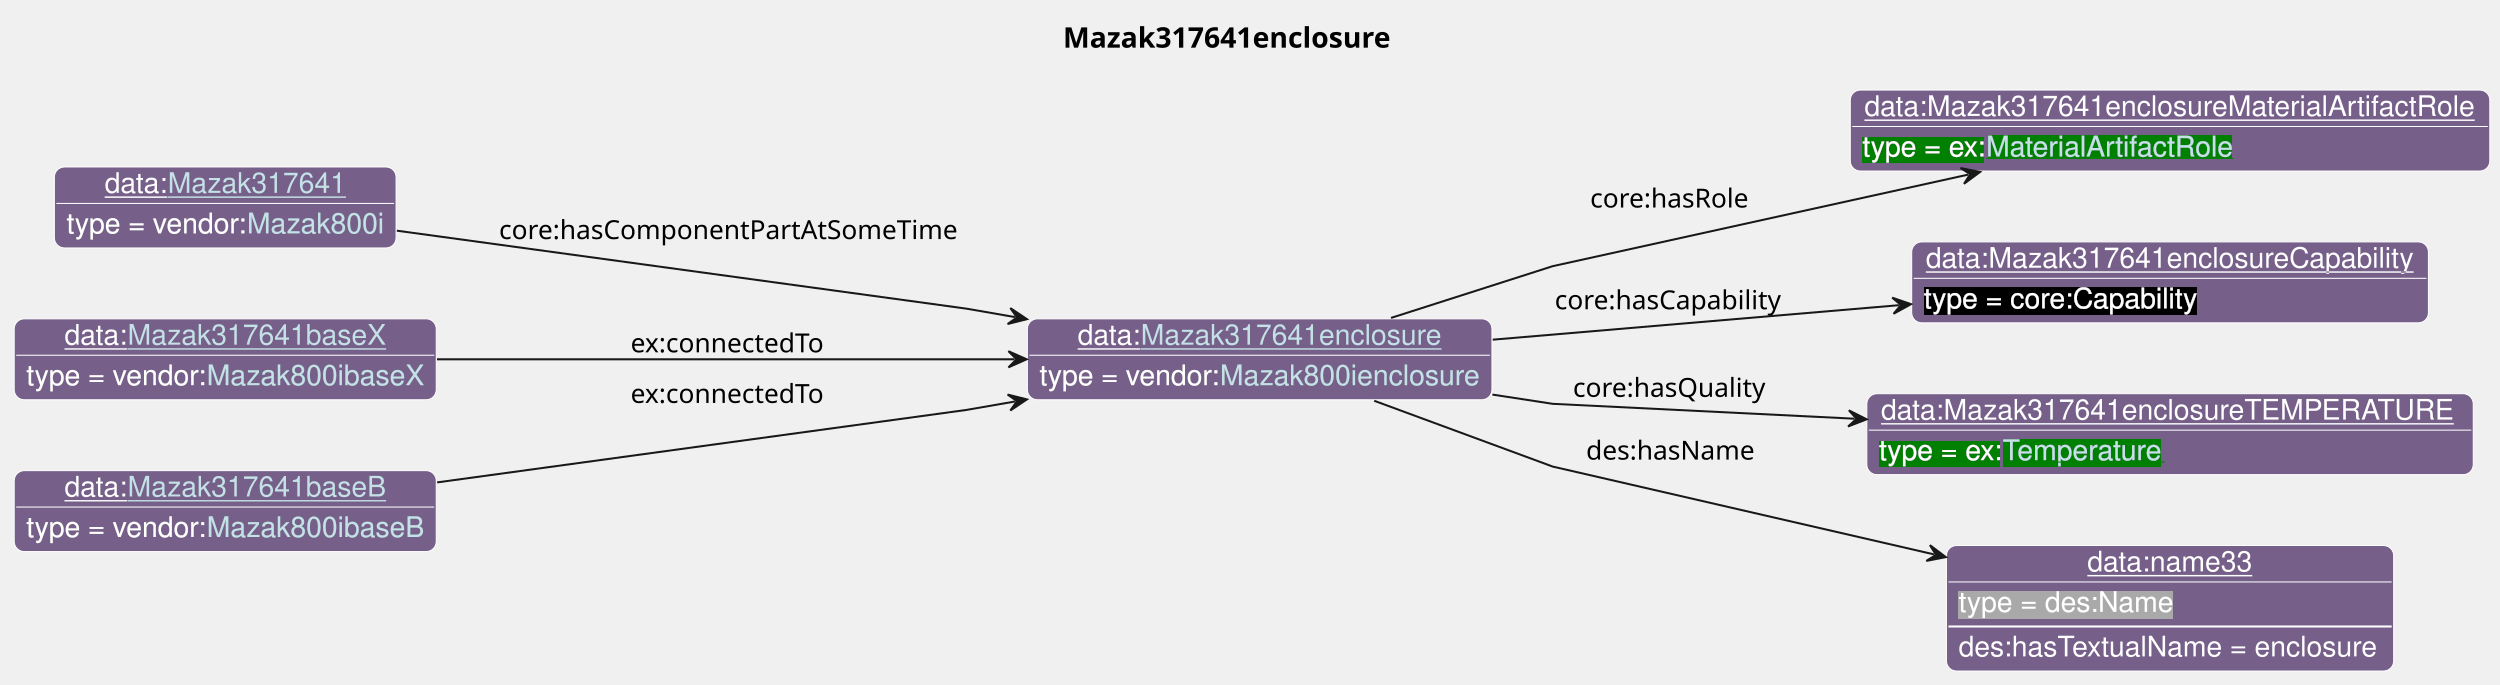
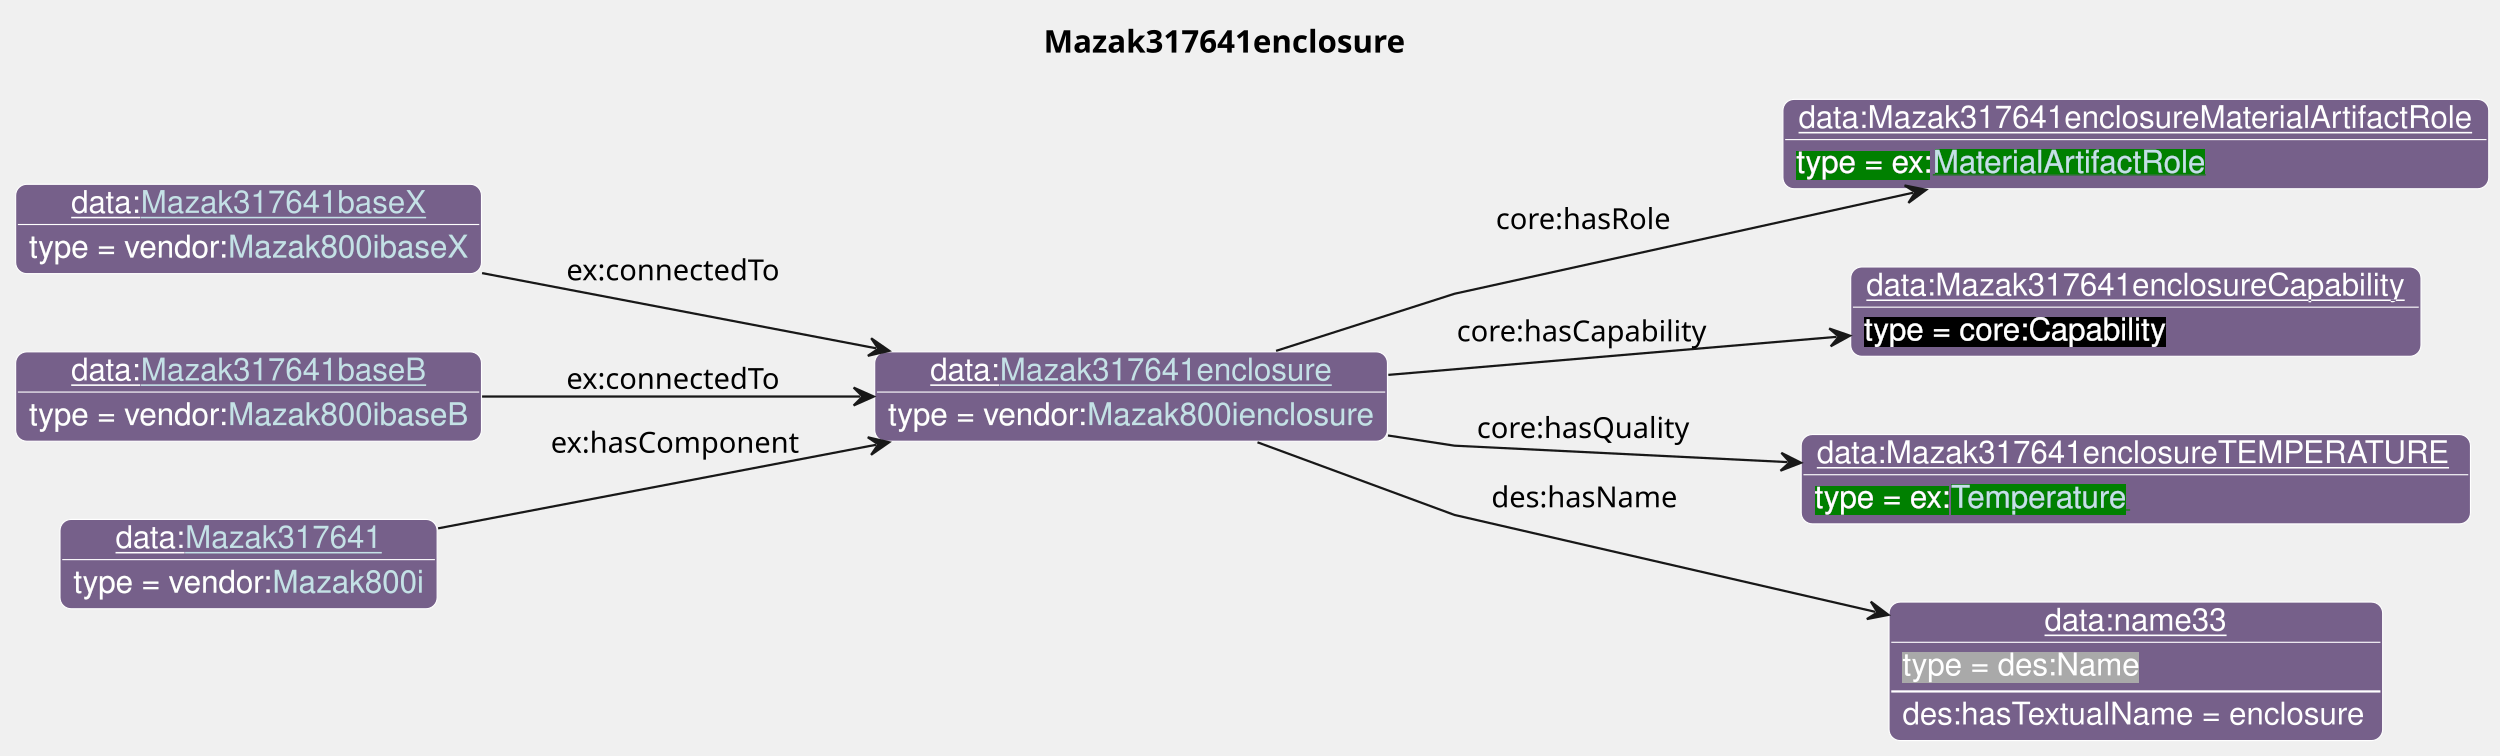
- <svg xmlns="http://www.w3.org/2000/svg" xmlns:xlink="http://www.w3.org/1999/xlink" contentStyleType="text/css" data-diagram-type="CLASS" height="338px" preserveAspectRatio="none" style="width:1235px;height:338px;background:#FFFFFF;" version="1.1" viewBox="0 0 1235 338" width="1235px" zoomAndPan="magnify">
+ <svg xmlns="http://www.w3.org/2000/svg" xmlns:xlink="http://www.w3.org/1999/xlink" contentStyleType="text/css" data-diagram-type="CLASS" height="338px" preserveAspectRatio="none" style="width:1119px;height:338px;background:#FFFFFF;" version="1.1" viewBox="0 0 1119 338" width="1119px" zoomAndPan="magnify">
  <defs>
-     <filter height="1" id="bo8f56yiqo5qt0" width="1" x="0" y="0">
+     <filter height="1" id="b1044pwvbqnnse0" width="1" x="0" y="0">
      <feFlood flood-color="#76608A" result="flood" />
      <feComposite in="SourceGraphic" in2="flood" operator="over" />
    </filter>
-     <filter height="1" id="bo8f56yiqo5qt1" width="1" x="0" y="0">
+     <filter height="1" id="b1044pwvbqnnse1" width="1" x="0" y="0">
      <feFlood flood-color="#008000" result="flood" />
      <feComposite in="SourceGraphic" in2="flood" operator="over" />
    </filter>
-     <filter height="1" id="bo8f56yiqo5qt2" width="1" x="0" y="0">
+     <filter height="1" id="b1044pwvbqnnse2" width="1" x="0" y="0">
      <feFlood flood-color="#000000" result="flood" />
      <feComposite in="SourceGraphic" in2="flood" operator="over" />
    </filter>
-     <filter height="1" id="bo8f56yiqo5qt3" width="1" x="0" y="0">
+     <filter height="1" id="b1044pwvbqnnse3" width="1" x="0" y="0">
      <feFlood flood-color="#A9A9A9" result="flood" />
      <feComposite in="SourceGraphic" in2="flood" operator="over" />
    </filter>
  </defs>
  <g>
    <g class="title" data-source-line="13">
-       <text fill="#000000" font-family="sans-serif" font-size="14" font-weight="bold" lengthAdjust="spacing" textLength="171.732" x="525.12" y="23.535">Mazak317641enclosure</text>
+       <text fill="#000000" font-family="sans-serif" font-size="14" font-weight="bold" lengthAdjust="spacing" textLength="171.732" x="467.12" y="23.535">Mazak317641enclosure</text>
    </g>
    <g class="entity" data-entity="o0" data-source-line="131" data-uid="ent0002" id="entity_o0">
-       <rect fill="#76608A" height="40" rx="5" ry="5" style="stroke:#FFFFFF;stroke-width:0.5;" width="229.519" x="507.51" y="157.488" />
-       <text fill="#FFFFFF" font-family="Helvetica" font-size="14" lengthAdjust="spacing" text-decoration="underline" textLength="31.138" x="532.374" y="170.269">data:</text>
+       <rect fill="#76608A" height="40" rx="5" ry="5" style="stroke:#FFFFFF;stroke-width:0.5;" width="229.519" x="391.51" y="157.488" />
+       <text fill="#FFFFFF" font-family="Helvetica" font-size="14" lengthAdjust="spacing" text-decoration="underline" textLength="31.138" x="416.374" y="170.269">data:</text>
      <a href="./Mazak317641enclosure.html" target="_top" title="./Mazak317641enclosure.html" xlink:actuate="onRequest" xlink:href="./Mazak317641enclosure.html" xlink:show="new" xlink:title="./Mazak317641enclosure.html" xlink:type="simple">
-         <text fill="#C4E1E6" font-family="Helvetica" font-size="14" lengthAdjust="spacing" text-decoration="underline" textLength="148.654" x="563.511" y="170.269">Mazak317641enclosure</text>
+         <text fill="#C4E1E6" font-family="Helvetica" font-size="14" lengthAdjust="spacing" text-decoration="underline" textLength="148.654" x="447.512" y="170.269">Mazak317641enclosure</text>
      </a>
-       <line style="stroke:#FFFFFF;stroke-width:0.5;" x1="508.51" x2="736.029" y1="175.488" y2="175.488" />
-       <text fill="#FFFFFF" filter="url(#bo8f56yiqo5qt0)" font-family="Helvetica" font-size="14" lengthAdjust="spacing" textLength="89.113" x="513.51" y="190.269">type = vendor:</text>
+       <line style="stroke:#FFFFFF;stroke-width:0.5;" x1="392.51" x2="620.029" y1="175.488" y2="175.488" />
+       <text fill="#FFFFFF" filter="url(#b1044pwvbqnnse0)" font-family="Helvetica" font-size="14" lengthAdjust="spacing" textLength="89.113" x="397.51" y="190.269">type = vendor:</text>
      <a href="../Mazak.html#Mazak800ienclosure" target="_top" title="../Mazak.html#Mazak800ienclosure" xlink:actuate="onRequest" xlink:href="../Mazak.html#Mazak800ienclosure" xlink:show="new" xlink:title="../Mazak.html#Mazak800ienclosure" xlink:type="simple">
-         <text fill="#C4E1E6" filter="url(#bo8f56yiqo5qt0)" font-family="Helvetica" font-size="14" lengthAdjust="spacing" textLength="128.406" x="602.623" y="190.269">Mazak800ienclosure</text>
-         <line style="stroke:#76608A;stroke-width:0.5;" x1="602.623" x2="731.029" y1="191.269" y2="191.269" />
+         <text fill="#C4E1E6" filter="url(#b1044pwvbqnnse0)" font-family="Helvetica" font-size="14" lengthAdjust="spacing" textLength="128.406" x="486.623" y="190.269">Mazak800ienclosure</text>
+         <line style="stroke:#76608A;stroke-width:0.5;" x1="486.623" x2="615.029" y1="191.269" y2="191.269" />
      </a>
    </g>
    <g class="entity" data-entity="o1" data-source-line="131" data-uid="ent0003" id="entity_o1">
-       <rect fill="#76608A" height="40" rx="5" ry="5" style="stroke:#FFFFFF;stroke-width:0.5;" width="315.943" x="914.03" y="44.488" />
-       <text fill="#FFFFFF" font-family="Helvetica" font-size="14" lengthAdjust="spacing" text-decoration="underline" textLength="301.943" x="921.03" y="57.269">data:Mazak317641enclosureMaterialArtifactRole</text>
-       <line style="stroke:#FFFFFF;stroke-width:0.5;" x1="915.03" x2="1228.973" y1="62.488" y2="62.488" />
-       <text fill="#FFFFFF" filter="url(#bo8f56yiqo5qt1)" font-family="Helvetica" font-size="14" lengthAdjust="spacing" textLength="61.093" x="920.03" y="77.269">type = ex:</text>
+       <rect fill="#76608A" height="40" rx="5" ry="5" style="stroke:#FFFFFF;stroke-width:0.5;" width="315.943" x="798.03" y="44.488" />
+       <text fill="#FFFFFF" font-family="Helvetica" font-size="14" lengthAdjust="spacing" text-decoration="underline" textLength="301.943" x="805.03" y="57.269">data:Mazak317641enclosureMaterialArtifactRole</text>
+       <line style="stroke:#FFFFFF;stroke-width:0.5;" x1="799.03" x2="1112.973" y1="62.488" y2="62.488" />
+       <text fill="#FFFFFF" filter="url(#b1044pwvbqnnse1)" font-family="Helvetica" font-size="14" lengthAdjust="spacing" textLength="61.093" x="804.03" y="77.269">type = ex:</text>
      <a href="../Example.html#MaterialArtifactRole" target="_top" title="../Example.html#MaterialArtifactRole" xlink:actuate="onRequest" xlink:href="../Example.html#MaterialArtifactRole" xlink:show="new" xlink:title="../Example.html#MaterialArtifactRole" xlink:type="simple">
-         <text fill="#C4E1E6" filter="url(#bo8f56yiqo5qt1)" font-family="Helvetica" font-size="14" lengthAdjust="spacing" textLength="122.151" x="981.123" y="77.269">MaterialArtifactRole</text>
-         <line style="stroke:#008000;stroke-width:0.5;" x1="981.123" x2="1103.274" y1="78.269" y2="78.269" />
+         <text fill="#C4E1E6" filter="url(#b1044pwvbqnnse1)" font-family="Helvetica" font-size="14" lengthAdjust="spacing" textLength="122.151" x="865.123" y="77.269">MaterialArtifactRole</text>
+         <line style="stroke:#008000;stroke-width:0.5;" x1="865.123" x2="987.274" y1="78.269" y2="78.269" />
      </a>
    </g>
    <g class="entity" data-entity="o2" data-source-line="131" data-uid="ent0004" id="entity_o2">
-       <rect fill="#76608A" height="40" rx="5" ry="5" style="stroke:#FFFFFF;stroke-width:0.5;" width="255.268" x="944.37" y="119.488" />
-       <text fill="#FFFFFF" font-family="Helvetica" font-size="14" lengthAdjust="spacing" text-decoration="underline" textLength="241.268" x="951.37" y="132.269">data:Mazak317641enclosureCapability</text>
-       <line style="stroke:#FFFFFF;stroke-width:0.5;" x1="945.37" x2="1198.638" y1="137.488" y2="137.488" />
-       <text fill="#FFFFFF" filter="url(#bo8f56yiqo5qt2)" font-family="Helvetica" font-size="14" lengthAdjust="spacing" textLength="135.017" x="950.37" y="152.269">type = core:Capability</text>
+       <rect fill="#76608A" height="40" rx="5" ry="5" style="stroke:#FFFFFF;stroke-width:0.5;" width="255.268" x="828.37" y="119.488" />
+       <text fill="#FFFFFF" font-family="Helvetica" font-size="14" lengthAdjust="spacing" text-decoration="underline" textLength="241.268" x="835.37" y="132.269">data:Mazak317641enclosureCapability</text>
+       <line style="stroke:#FFFFFF;stroke-width:0.5;" x1="829.37" x2="1082.638" y1="137.488" y2="137.488" />
+       <text fill="#FFFFFF" filter="url(#b1044pwvbqnnse2)" font-family="Helvetica" font-size="14" lengthAdjust="spacing" textLength="135.017" x="834.37" y="152.269">type = core:Capability</text>
    </g>
    <g class="entity" data-entity="o3" data-source-line="131" data-uid="ent0005" id="entity_o3">
-       <rect fill="#76608A" height="40" rx="5" ry="5" style="stroke:#FFFFFF;stroke-width:0.5;" width="299.578" x="922.21" y="194.488" />
-       <text fill="#FFFFFF" font-family="Helvetica" font-size="14" lengthAdjust="spacing" text-decoration="underline" textLength="285.578" x="929.21" y="207.269">data:Mazak317641enclosureTEMPERATURE</text>
-       <line style="stroke:#FFFFFF;stroke-width:0.5;" x1="923.21" x2="1220.788" y1="212.488" y2="212.488" />
-       <text fill="#FFFFFF" filter="url(#bo8f56yiqo5qt1)" font-family="Helvetica" font-size="14" lengthAdjust="spacing" textLength="61.093" x="928.21" y="227.269">type = ex:</text>
+       <rect fill="#76608A" height="40" rx="5" ry="5" style="stroke:#FFFFFF;stroke-width:0.5;" width="299.578" x="806.21" y="194.488" />
+       <text fill="#FFFFFF" font-family="Helvetica" font-size="14" lengthAdjust="spacing" text-decoration="underline" textLength="285.578" x="813.21" y="207.269">data:Mazak317641enclosureTEMPERATURE</text>
+       <line style="stroke:#FFFFFF;stroke-width:0.5;" x1="807.21" x2="1104.788" y1="212.488" y2="212.488" />
+       <text fill="#FFFFFF" filter="url(#b1044pwvbqnnse1)" font-family="Helvetica" font-size="14" lengthAdjust="spacing" textLength="61.093" x="812.21" y="227.269">type = ex:</text>
      <a href="../Example.html#Temperature" target="_top" title="../Example.html#Temperature" xlink:actuate="onRequest" xlink:href="../Example.html#Temperature" xlink:show="new" xlink:title="../Example.html#Temperature" xlink:type="simple">
-         <text fill="#C4E1E6" filter="url(#bo8f56yiqo5qt1)" font-family="Helvetica" font-size="14" lengthAdjust="spacing" textLength="80.144" x="989.303" y="227.269">Temperature</text>
-         <line style="stroke:#008000;stroke-width:0.5;" x1="989.303" x2="1069.447" y1="228.269" y2="228.269" />
+         <text fill="#C4E1E6" filter="url(#b1044pwvbqnnse1)" font-family="Helvetica" font-size="14" lengthAdjust="spacing" textLength="80.144" x="873.303" y="227.269">Temperature</text>
+         <line style="stroke:#008000;stroke-width:0.5;" x1="873.303" x2="953.447" y1="228.269" y2="228.269" />
      </a>
    </g>
    <g class="entity" data-entity="o4" data-source-line="131" data-uid="ent0006" id="entity_o4">
-       <rect fill="#76608A" height="62" rx="5" ry="5" style="stroke:#FFFFFF;stroke-width:0.5;" width="220.947" x="961.53" y="269.488" />
-       <text fill="#FFFFFF" font-family="Helvetica" font-size="14" lengthAdjust="spacing" text-decoration="underline" textLength="81.731" x="1031.138" y="282.269">data:name33</text>
-       <line style="stroke:#FFFFFF;stroke-width:0.5;" x1="962.53" x2="1181.477" y1="287.488" y2="287.488" />
-       <text fill="#FFFFFF" filter="url(#bo8f56yiqo5qt3)" font-family="Helvetica" font-size="14" lengthAdjust="spacing" textLength="106.224" x="967.53" y="302.269">type = des:Name</text>
-       <line style="stroke:#FFFFFF;stroke-width:1;" x1="962.53" x2="1181.477" y1="309.488" y2="309.488" />
-       <text fill="#FFFFFF" font-family="Helvetica" font-size="14" lengthAdjust="spacing" textLength="208.947" x="967.53" y="324.269">des:hasTextualName = enclosure</text>
+       <rect fill="#76608A" height="62" rx="5" ry="5" style="stroke:#FFFFFF;stroke-width:0.5;" width="220.947" x="845.53" y="269.488" />
+       <text fill="#FFFFFF" font-family="Helvetica" font-size="14" lengthAdjust="spacing" text-decoration="underline" textLength="81.731" x="915.138" y="282.269">data:name33</text>
+       <line style="stroke:#FFFFFF;stroke-width:0.5;" x1="846.53" x2="1065.477" y1="287.488" y2="287.488" />
+       <text fill="#FFFFFF" filter="url(#b1044pwvbqnnse3)" font-family="Helvetica" font-size="14" lengthAdjust="spacing" textLength="106.224" x="851.53" y="302.269">type = des:Name</text>
+       <line style="stroke:#FFFFFF;stroke-width:1;" x1="846.53" x2="1065.477" y1="309.488" y2="309.488" />
+       <text fill="#FFFFFF" font-family="Helvetica" font-size="14" lengthAdjust="spacing" textLength="208.947" x="851.53" y="324.269">des:hasTextualName = enclosure</text>
    </g>
    <g class="entity" data-entity="o5" data-source-line="131" data-uid="ent0007" id="entity_o5">
-       <rect fill="#76608A" height="40" rx="5" ry="5" style="stroke:#FFFFFF;stroke-width:0.5;" width="168.816" x="26.85" y="82.488" />
-       <text fill="#FFFFFF" font-family="Helvetica" font-size="14" lengthAdjust="spacing" text-decoration="underline" textLength="31.138" x="51.714" y="95.269">data:</text>
-       <a href="./Mazak317641.html" target="_top" title="./Mazak317641.html" xlink:actuate="onRequest" xlink:href="./Mazak317641.html" xlink:show="new" xlink:title="./Mazak317641.html" xlink:type="simple">
-         <text fill="#C4E1E6" font-family="Helvetica" font-size="14" lengthAdjust="spacing" text-decoration="underline" textLength="87.951" x="82.852" y="95.269">Mazak317641</text>
+       <rect fill="#76608A" height="40" rx="5" ry="5" style="stroke:#FFFFFF;stroke-width:0.5;" width="208.513" x="7" y="82.488" />
+       <text fill="#FFFFFF" font-family="Helvetica" font-size="14" lengthAdjust="spacing" text-decoration="underline" textLength="31.138" x="31.864" y="95.269">data:</text>
+       <a href="./Mazak317641baseX.html" target="_top" title="./Mazak317641baseX.html" xlink:actuate="onRequest" xlink:href="./Mazak317641baseX.html" xlink:show="new" xlink:title="./Mazak317641baseX.html" xlink:type="simple">
+         <text fill="#C4E1E6" font-family="Helvetica" font-size="14" lengthAdjust="spacing" text-decoration="underline" textLength="127.647" x="63.002" y="95.269">Mazak317641baseX</text>
      </a>
-       <line style="stroke:#FFFFFF;stroke-width:0.5;" x1="27.85" x2="194.666" y1="100.488" y2="100.488" />
-       <text fill="#FFFFFF" filter="url(#bo8f56yiqo5qt0)" font-family="Helvetica" font-size="14" lengthAdjust="spacing" textLength="89.113" x="32.85" y="115.269">type = vendor:</text>
-       <a href="../Mazak.html#Mazak800i" target="_top" title="../Mazak.html#Mazak800i" xlink:actuate="onRequest" xlink:href="../Mazak.html#Mazak800i" xlink:show="new" xlink:title="../Mazak.html#Mazak800i" xlink:type="simple">
-         <text fill="#C4E1E6" filter="url(#bo8f56yiqo5qt0)" font-family="Helvetica" font-size="14" lengthAdjust="spacing" textLength="67.703" x="121.963" y="115.269">Mazak800i</text>
-         <line style="stroke:#76608A;stroke-width:0.5;" x1="121.963" x2="189.666" y1="116.269" y2="116.269" />
+       <line style="stroke:#FFFFFF;stroke-width:0.5;" x1="8" x2="214.513" y1="100.488" y2="100.488" />
+       <text fill="#FFFFFF" filter="url(#b1044pwvbqnnse0)" font-family="Helvetica" font-size="14" lengthAdjust="spacing" textLength="89.113" x="13" y="115.269">type = vendor:</text>
+       <a href="../Mazak.html#Mazak800ibaseX" target="_top" title="../Mazak.html#Mazak800ibaseX" xlink:actuate="onRequest" xlink:href="../Mazak.html#Mazak800ibaseX" xlink:show="new" xlink:title="../Mazak.html#Mazak800ibaseX" xlink:type="simple">
+         <text fill="#C4E1E6" filter="url(#b1044pwvbqnnse0)" font-family="Helvetica" font-size="14" lengthAdjust="spacing" textLength="107.399" x="102.113" y="115.269">Mazak800ibaseX</text>
+         <line style="stroke:#76608A;stroke-width:0.5;" x1="102.113" x2="209.513" y1="116.269" y2="116.269" />
      </a>
    </g>
    <g class="entity" data-entity="o6" data-source-line="131" data-uid="ent0008" id="entity_o6">
      <rect fill="#76608A" height="40" rx="5" ry="5" style="stroke:#FFFFFF;stroke-width:0.5;" width="208.513" x="7" y="157.488" />
      <text fill="#FFFFFF" font-family="Helvetica" font-size="14" lengthAdjust="spacing" text-decoration="underline" textLength="31.138" x="31.864" y="170.269">data:</text>
-       <a href="./Mazak317641baseX.html" target="_top" title="./Mazak317641baseX.html" xlink:actuate="onRequest" xlink:href="./Mazak317641baseX.html" xlink:show="new" xlink:title="./Mazak317641baseX.html" xlink:type="simple">
-         <text fill="#C4E1E6" font-family="Helvetica" font-size="14" lengthAdjust="spacing" text-decoration="underline" textLength="127.647" x="63.002" y="170.269">Mazak317641baseX</text>
+       <a href="./Mazak317641baseB.html" target="_top" title="./Mazak317641baseB.html" xlink:actuate="onRequest" xlink:href="./Mazak317641baseB.html" xlink:show="new" xlink:title="./Mazak317641baseB.html" xlink:type="simple">
+         <text fill="#C4E1E6" font-family="Helvetica" font-size="14" lengthAdjust="spacing" text-decoration="underline" textLength="127.647" x="63.002" y="170.269">Mazak317641baseB</text>
      </a>
      <line style="stroke:#FFFFFF;stroke-width:0.5;" x1="8" x2="214.513" y1="175.488" y2="175.488" />
-       <text fill="#FFFFFF" filter="url(#bo8f56yiqo5qt0)" font-family="Helvetica" font-size="14" lengthAdjust="spacing" textLength="89.113" x="13" y="190.269">type = vendor:</text>
-       <a href="../Mazak.html#Mazak800ibaseX" target="_top" title="../Mazak.html#Mazak800ibaseX" xlink:actuate="onRequest" xlink:href="../Mazak.html#Mazak800ibaseX" xlink:show="new" xlink:title="../Mazak.html#Mazak800ibaseX" xlink:type="simple">
-         <text fill="#C4E1E6" filter="url(#bo8f56yiqo5qt0)" font-family="Helvetica" font-size="14" lengthAdjust="spacing" textLength="107.399" x="102.113" y="190.269">Mazak800ibaseX</text>
+       <text fill="#FFFFFF" filter="url(#b1044pwvbqnnse0)" font-family="Helvetica" font-size="14" lengthAdjust="spacing" textLength="89.113" x="13" y="190.269">type = vendor:</text>
+       <a href="../Mazak.html#Mazak800ibaseB" target="_top" title="../Mazak.html#Mazak800ibaseB" xlink:actuate="onRequest" xlink:href="../Mazak.html#Mazak800ibaseB" xlink:show="new" xlink:title="../Mazak.html#Mazak800ibaseB" xlink:type="simple">
+         <text fill="#C4E1E6" filter="url(#b1044pwvbqnnse0)" font-family="Helvetica" font-size="14" lengthAdjust="spacing" textLength="107.399" x="102.113" y="190.269">Mazak800ibaseB</text>
        <line style="stroke:#76608A;stroke-width:0.5;" x1="102.113" x2="209.513" y1="191.269" y2="191.269" />
      </a>
    </g>
    <g class="entity" data-entity="o7" data-source-line="131" data-uid="ent0009" id="entity_o7">
-       <rect fill="#76608A" height="40" rx="5" ry="5" style="stroke:#FFFFFF;stroke-width:0.5;" width="208.513" x="7" y="232.488" />
-       <text fill="#FFFFFF" font-family="Helvetica" font-size="14" lengthAdjust="spacing" text-decoration="underline" textLength="31.138" x="31.864" y="245.269">data:</text>
-       <a href="./Mazak317641baseB.html" target="_top" title="./Mazak317641baseB.html" xlink:actuate="onRequest" xlink:href="./Mazak317641baseB.html" xlink:show="new" xlink:title="./Mazak317641baseB.html" xlink:type="simple">
-         <text fill="#C4E1E6" font-family="Helvetica" font-size="14" lengthAdjust="spacing" text-decoration="underline" textLength="127.647" x="63.002" y="245.269">Mazak317641baseB</text>
+       <rect fill="#76608A" height="40" rx="5" ry="5" style="stroke:#FFFFFF;stroke-width:0.5;" width="168.816" x="26.85" y="232.488" />
+       <text fill="#FFFFFF" font-family="Helvetica" font-size="14" lengthAdjust="spacing" text-decoration="underline" textLength="31.138" x="51.714" y="245.269">data:</text>
+       <a href="./Mazak317641.html" target="_top" title="./Mazak317641.html" xlink:actuate="onRequest" xlink:href="./Mazak317641.html" xlink:show="new" xlink:title="./Mazak317641.html" xlink:type="simple">
+         <text fill="#C4E1E6" font-family="Helvetica" font-size="14" lengthAdjust="spacing" text-decoration="underline" textLength="87.951" x="82.852" y="245.269">Mazak317641</text>
      </a>
-       <line style="stroke:#FFFFFF;stroke-width:0.5;" x1="8" x2="214.513" y1="250.488" y2="250.488" />
-       <text fill="#FFFFFF" filter="url(#bo8f56yiqo5qt0)" font-family="Helvetica" font-size="14" lengthAdjust="spacing" textLength="89.113" x="13" y="265.269">type = vendor:</text>
-       <a href="../Mazak.html#Mazak800ibaseB" target="_top" title="../Mazak.html#Mazak800ibaseB" xlink:actuate="onRequest" xlink:href="../Mazak.html#Mazak800ibaseB" xlink:show="new" xlink:title="../Mazak.html#Mazak800ibaseB" xlink:type="simple">
-         <text fill="#C4E1E6" filter="url(#bo8f56yiqo5qt0)" font-family="Helvetica" font-size="14" lengthAdjust="spacing" textLength="107.399" x="102.113" y="265.269">Mazak800ibaseB</text>
-         <line style="stroke:#76608A;stroke-width:0.5;" x1="102.113" x2="209.513" y1="266.269" y2="266.269" />
+       <line style="stroke:#FFFFFF;stroke-width:0.5;" x1="27.85" x2="194.666" y1="250.488" y2="250.488" />
+       <text fill="#FFFFFF" filter="url(#b1044pwvbqnnse0)" font-family="Helvetica" font-size="14" lengthAdjust="spacing" textLength="89.113" x="32.85" y="265.269">type = vendor:</text>
+       <a href="../Mazak.html#Mazak800i" target="_top" title="../Mazak.html#Mazak800i" xlink:actuate="onRequest" xlink:href="../Mazak.html#Mazak800i" xlink:show="new" xlink:title="../Mazak.html#Mazak800i" xlink:type="simple">
+         <text fill="#C4E1E6" filter="url(#b1044pwvbqnnse0)" font-family="Helvetica" font-size="14" lengthAdjust="spacing" textLength="67.703" x="121.963" y="265.269">Mazak800i</text>
+         <line style="stroke:#76608A;stroke-width:0.5;" x1="121.963" x2="189.666" y1="266.269" y2="266.269" />
      </a>
    </g>
    <g class="link" data-entity-1="o0" data-entity-2="o1" data-source-line="195" data-uid="lnk10" id="link_o0_o1">
-       <path codeLine="195" d="M687.16,157.048 C725.56,144.758 767.03,131.488 767.03,131.488 C767.03,131.488 882.901,105.95 972.291,86.25" fill="none" id="o0-to-o1" style="stroke:#181818;stroke-width:1;" />
-       <polygon fill="#181818" points="978.15,84.958,968.5,82.989,973.267,86.034,970.222,90.802,978.15,84.958" style="stroke:#181818;stroke-width:1;" />
-       <text fill="#000000" font-family="sans-serif" font-size="13" lengthAdjust="spacing" textLength="80.399" x="785.53" y="102.527">core:hasRole</text>
+       <path codeLine="195" d="M571.16,157.048 C609.56,144.758 651.03,131.488 651.03,131.488 C651.03,131.488 766.901,105.95 856.291,86.25" fill="none" id="o0-to-o1" style="stroke:#181818;stroke-width:1;" />
+       <polygon fill="#181818" points="862.15,84.958,852.5,82.989,857.267,86.034,854.222,90.802,862.15,84.958" style="stroke:#181818;stroke-width:1;" />
+       <text fill="#000000" font-family="sans-serif" font-size="13" lengthAdjust="spacing" textLength="80.399" x="669.53" y="102.527">core:hasRole</text>
    </g>
    <g class="link" data-entity-1="o0" data-entity-2="o2" data-source-line="195" data-uid="lnk11" id="link_o0_o2">
-       <path codeLine="195" d="M737.41,167.798 C800.5,162.448 873.052,156.286 938.072,150.766" fill="none" id="o0-to-o2" style="stroke:#181818;stroke-width:1;" />
-       <polygon fill="#181818" points="944.05,150.258,934.744,147.034,939.068,150.681,935.421,155.005,944.05,150.258" style="stroke:#181818;stroke-width:1;" />
-       <text fill="#000000" font-family="sans-serif" font-size="13" lengthAdjust="spacing" textLength="115.838" x="768.03" y="152.777">core:hasCapability</text>
+       <path codeLine="195" d="M621.41,167.798 C684.5,162.448 757.052,156.286 822.072,150.766" fill="none" id="o0-to-o2" style="stroke:#181818;stroke-width:1;" />
+       <polygon fill="#181818" points="828.05,150.258,818.744,147.034,823.068,150.681,819.421,155.005,828.05,150.258" style="stroke:#181818;stroke-width:1;" />
+       <text fill="#000000" font-family="sans-serif" font-size="13" lengthAdjust="spacing" textLength="115.838" x="652.03" y="152.777">core:hasCapability</text>
    </g>
    <g class="link" data-entity-1="o0" data-entity-2="o3" data-source-line="195" data-uid="lnk12" id="link_o0_o3">
-       <path codeLine="195" d="M737.25,194.928 C754.69,197.598 767.03,199.488 767.03,199.488 C767.03,199.488 839.127,203.043 916.137,206.843" fill="none" id="o0-to-o3" style="stroke:#181818;stroke-width:1;" />
-       <polygon fill="#181818" points="922.13,207.138,913.338,202.7,917.136,206.892,912.944,210.69,922.13,207.138" style="stroke:#181818;stroke-width:1;" />
-       <text fill="#000000" font-family="sans-serif" font-size="13" lengthAdjust="spacing" textLength="97.71" x="777.03" y="196.057">core:hasQuality</text>
+       <path codeLine="195" d="M621.25,194.928 C638.69,197.598 651.03,199.488 651.03,199.488 C651.03,199.488 723.127,203.043 800.137,206.843" fill="none" id="o0-to-o3" style="stroke:#181818;stroke-width:1;" />
+       <polygon fill="#181818" points="806.13,207.138,797.338,202.7,801.136,206.892,796.944,210.69,806.13,207.138" style="stroke:#181818;stroke-width:1;" />
+       <text fill="#000000" font-family="sans-serif" font-size="13" lengthAdjust="spacing" textLength="97.71" x="661.03" y="196.057">core:hasQuality</text>
    </g>
    <g class="link" data-entity-1="o0" data-entity-2="o4" data-source-line="195" data-uid="lnk13" id="link_o0_o4">
-       <path codeLine="195" d="M678.85,197.978 C719.31,212.898 767.03,230.488 767.03,230.488 C767.03,230.488 868.343,253.822 955.413,273.872" fill="none" id="o0-to-o4" style="stroke:#181818;stroke-width:1;" />
-       <polygon fill="#181818" points="961.26,275.218,953.387,269.301,956.388,274.096,951.592,277.097,961.26,275.218" style="stroke:#181818;stroke-width:1;" />
-       <text fill="#000000" font-family="sans-serif" font-size="13" lengthAdjust="spacing" textLength="84.202" x="783.53" y="227.057">des:hasName</text>
+       <path codeLine="195" d="M562.85,197.978 C603.31,212.898 651.03,230.488 651.03,230.488 C651.03,230.488 752.343,253.822 839.413,273.872" fill="none" id="o0-to-o4" style="stroke:#181818;stroke-width:1;" />
+       <polygon fill="#181818" points="845.26,275.218,837.387,269.301,840.388,274.096,835.592,277.097,845.26,275.218" style="stroke:#181818;stroke-width:1;" />
+       <text fill="#000000" font-family="sans-serif" font-size="13" lengthAdjust="spacing" textLength="84.202" x="667.53" y="227.057">des:hasName</text>
    </g>
    <g class="link" data-entity-1="o5" data-entity-2="o0" data-source-line="195" data-uid="lnk14" id="link_o5_o0">
-       <path codeLine="195" d="M196.05,113.958 C303.89,128.718 477.51,152.488 477.51,152.488 C477.51,152.488 483.938,153.612 501.389,156.642" fill="none" id="o5-to-o0" style="stroke:#181818;stroke-width:1;" />
-       <polygon fill="#181818" points="507.3,157.668,499.117,152.188,502.374,156.813,497.748,160.07,507.3,157.668" style="stroke:#181818;stroke-width:1;" />
-       <text fill="#000000" font-family="sans-serif" font-size="13" lengthAdjust="spacing" textLength="230.82" x="246.51" y="118.107">core:hasComponentPartAtSomeTime</text>
+       <path codeLine="195" d="M215.77,122.238 C271.95,132.958 335.406,145.073 392.146,155.903" fill="none" id="o5-to-o0" style="stroke:#181818;stroke-width:1;" />
+       <polygon fill="#181818" points="398.04,157.028,389.95,151.412,393.129,156.091,388.45,159.27,398.04,157.028" style="stroke:#181818;stroke-width:1;" />
+       <text fill="#000000" font-family="sans-serif" font-size="13" lengthAdjust="spacing" textLength="100.502" x="253.51" y="125.457">ex:connectedTo</text>
    </g>
    <g class="link" data-entity-1="o6" data-entity-2="o0" data-source-line="195" data-uid="lnk15" id="link_o6_o0">
-       <path codeLine="195" d="M215.88,177.488 C300.47,177.488 413.86,177.488 501.16,177.488" fill="none" id="o6-to-o0" style="stroke:#181818;stroke-width:1;" />
-       <polygon fill="#181818" points="507.16,177.488,498.16,173.488,502.16,177.488,498.16,181.488,507.16,177.488" style="stroke:#181818;stroke-width:1;" />
-       <text fill="#000000" font-family="sans-serif" font-size="13" lengthAdjust="spacing" textLength="100.502" x="311.51" y="174.057">ex:connectedTo</text>
+       <path codeLine="195" d="M215.77,177.488 C269.67,177.488 329.7,177.488 385.09,177.488" fill="none" id="o6-to-o0" style="stroke:#181818;stroke-width:1;" />
+       <polygon fill="#181818" points="391.09,177.488,382.09,173.488,386.09,177.488,382.09,181.488,391.09,177.488" style="stroke:#181818;stroke-width:1;" />
+       <text fill="#000000" font-family="sans-serif" font-size="13" lengthAdjust="spacing" textLength="100.502" x="253.51" y="174.057">ex:connectedTo</text>
    </g>
    <g class="link" data-entity-1="o7" data-entity-2="o0" data-source-line="195" data-uid="lnk16" id="link_o7_o0">
-       <path codeLine="195" d="M215.95,238.298 C323.93,223.508 477.51,202.488 477.51,202.488 C477.51,202.488 483.938,201.365 501.389,198.335" fill="none" id="o7-to-o0" style="stroke:#181818;stroke-width:1;" />
-       <polygon fill="#181818" points="507.3,197.308,497.748,194.907,502.374,198.164,499.117,202.789,507.3,197.308" style="stroke:#181818;stroke-width:1;" />
-       <text fill="#000000" font-family="sans-serif" font-size="13" lengthAdjust="spacing" textLength="100.502" x="311.51" y="199.057">ex:connectedTo</text>
+       <path codeLine="195" d="M196.09,236.488 C255.04,225.238 328.536,211.213 392.106,199.083" fill="none" id="o7-to-o0" style="stroke:#181818;stroke-width:1;" />
+       <polygon fill="#181818" points="398,197.958,388.41,195.716,393.089,198.895,389.909,203.574,398,197.958" style="stroke:#181818;stroke-width:1;" />
+       <text fill="#000000" font-family="sans-serif" font-size="13" lengthAdjust="spacing" textLength="114.728" x="246.51" y="202.637">ex:hasComponent</text>
    </g>
  </g>
</svg>
